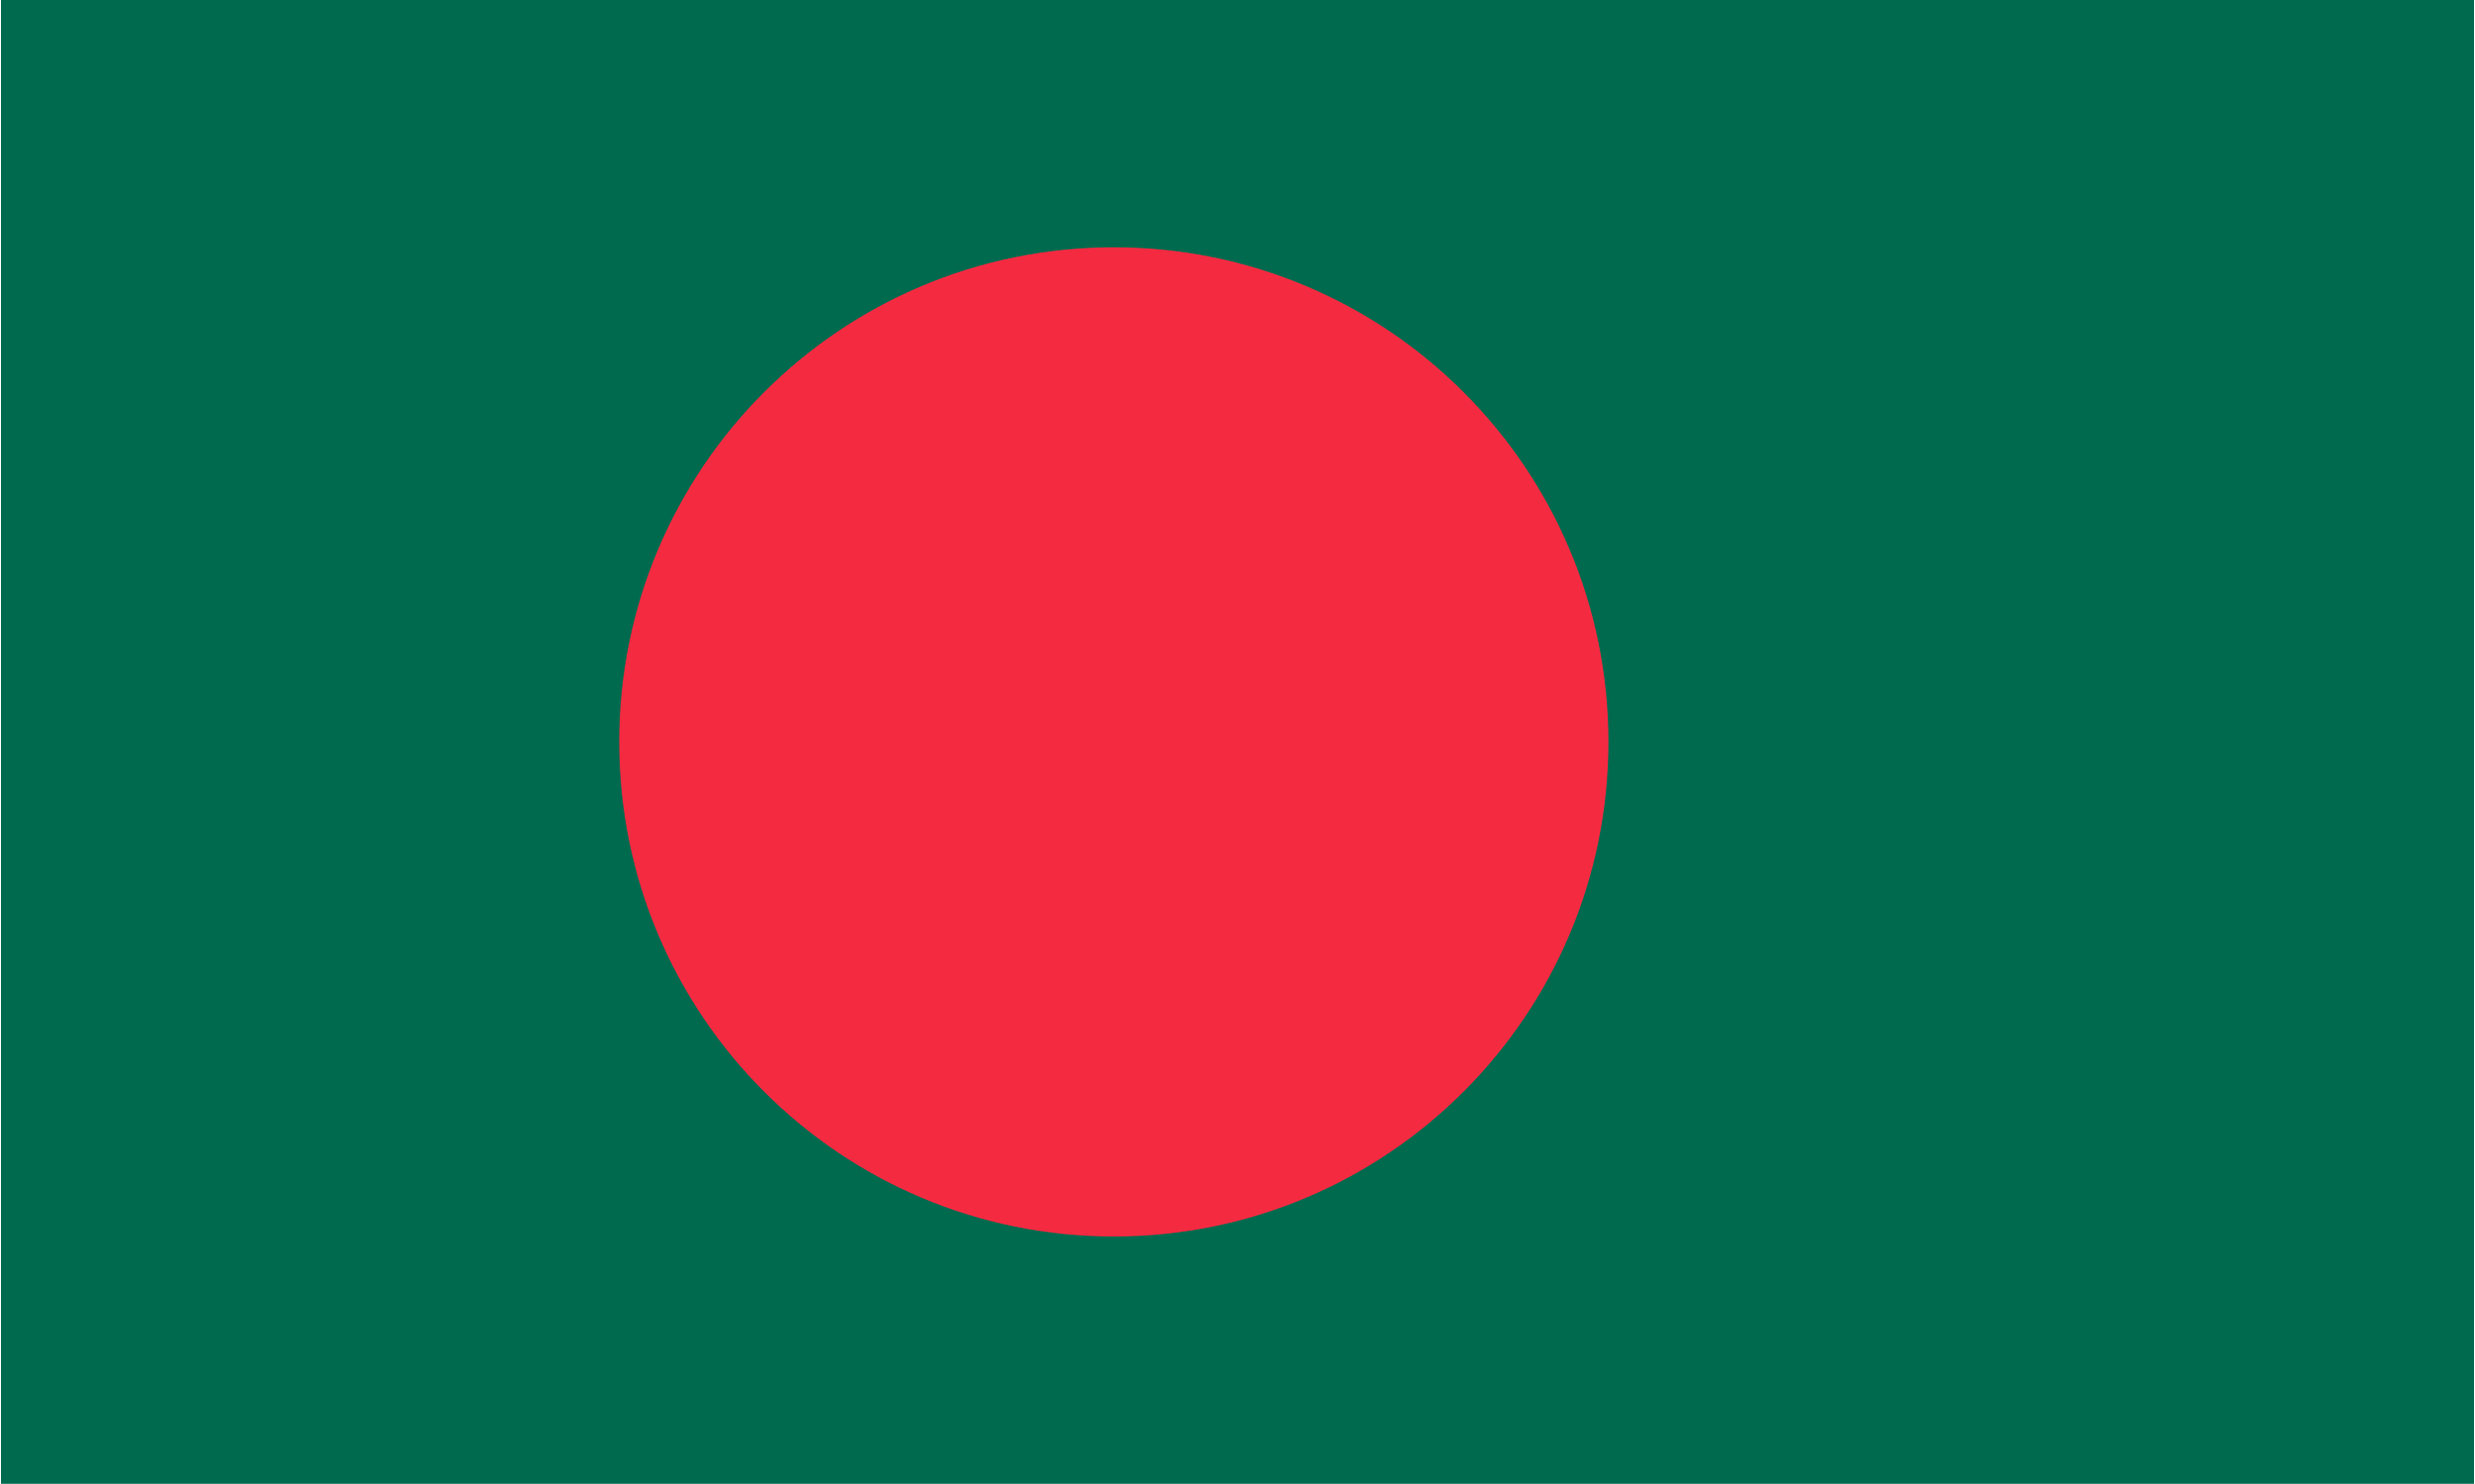
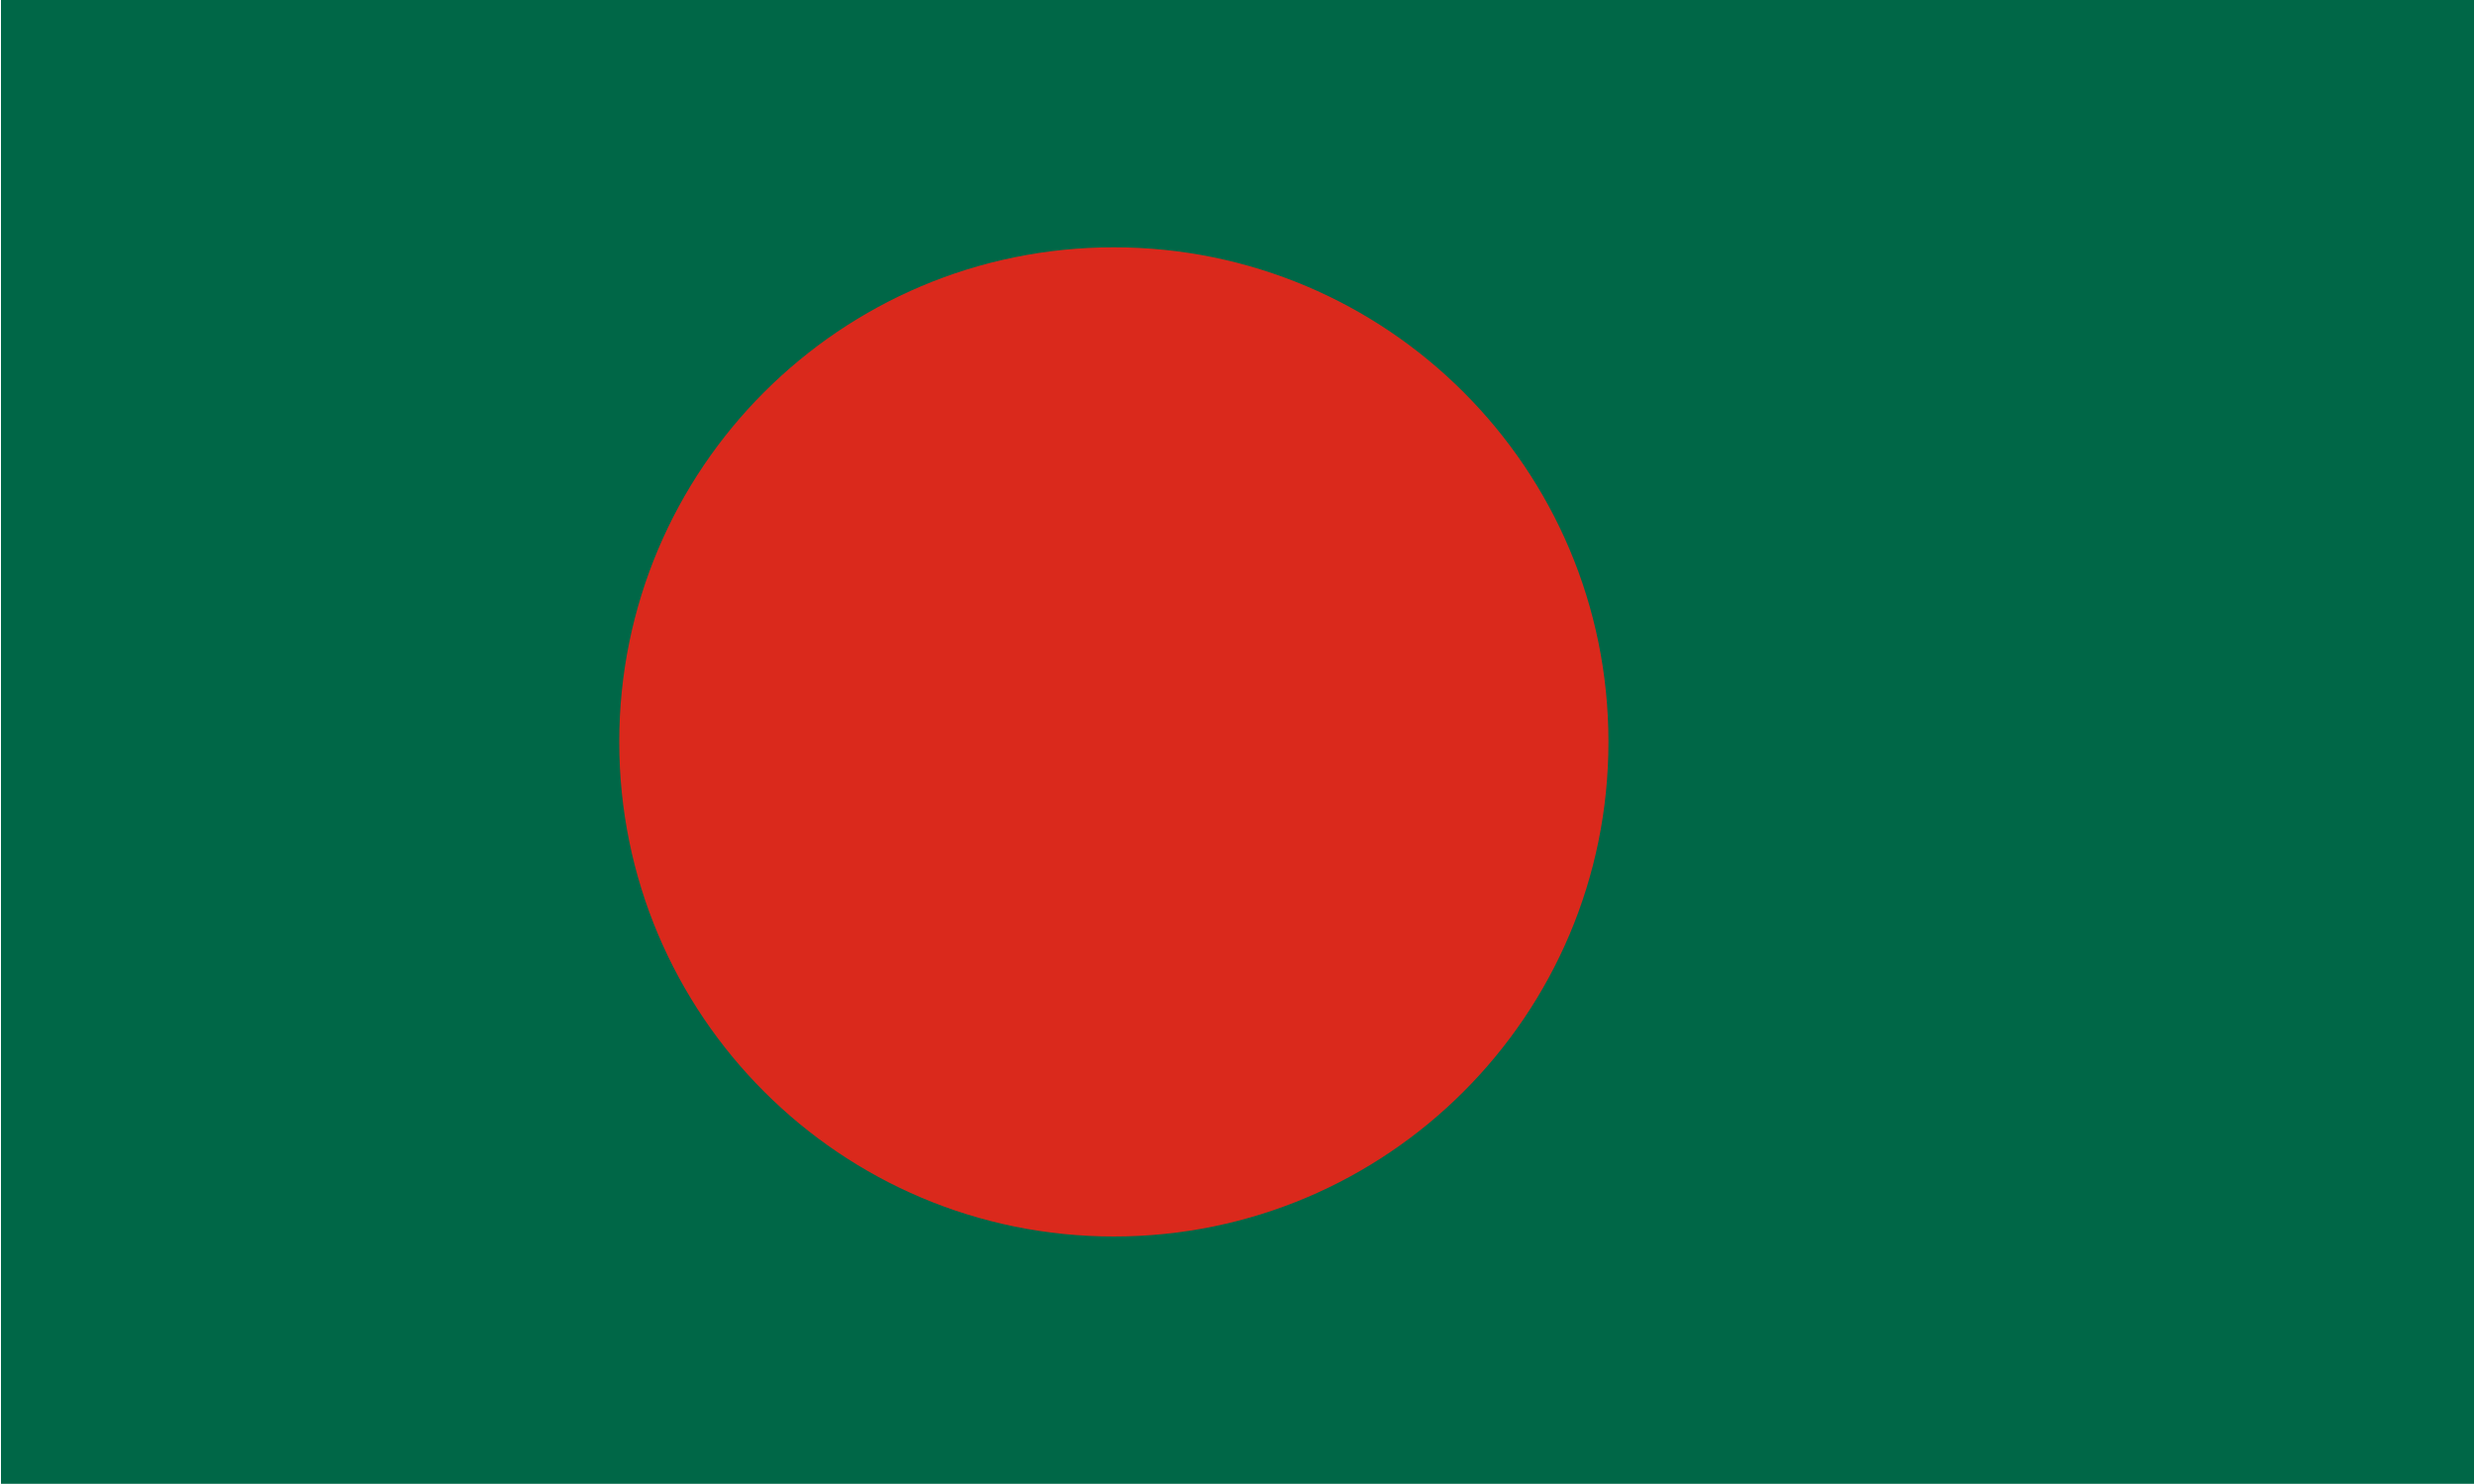
- <svg xmlns="http://www.w3.org/2000/svg" width="417" height="250" viewBox="0 0 20 12">
-   <path fill="#006a4e" d="M0 0h20v12H0z" />
-   <circle cx="9" cy="6" r="4" fill="#f42a41" />
+ <svg xmlns="http://www.w3.org/2000/svg" width="417" height="250" viewBox="0 0 10 6">
+   <path fill="#006747" d="M0 0h10v6H0z" />
+   <circle cx="4.5" cy="3" r="2" fill="#da291c" />
</svg>
